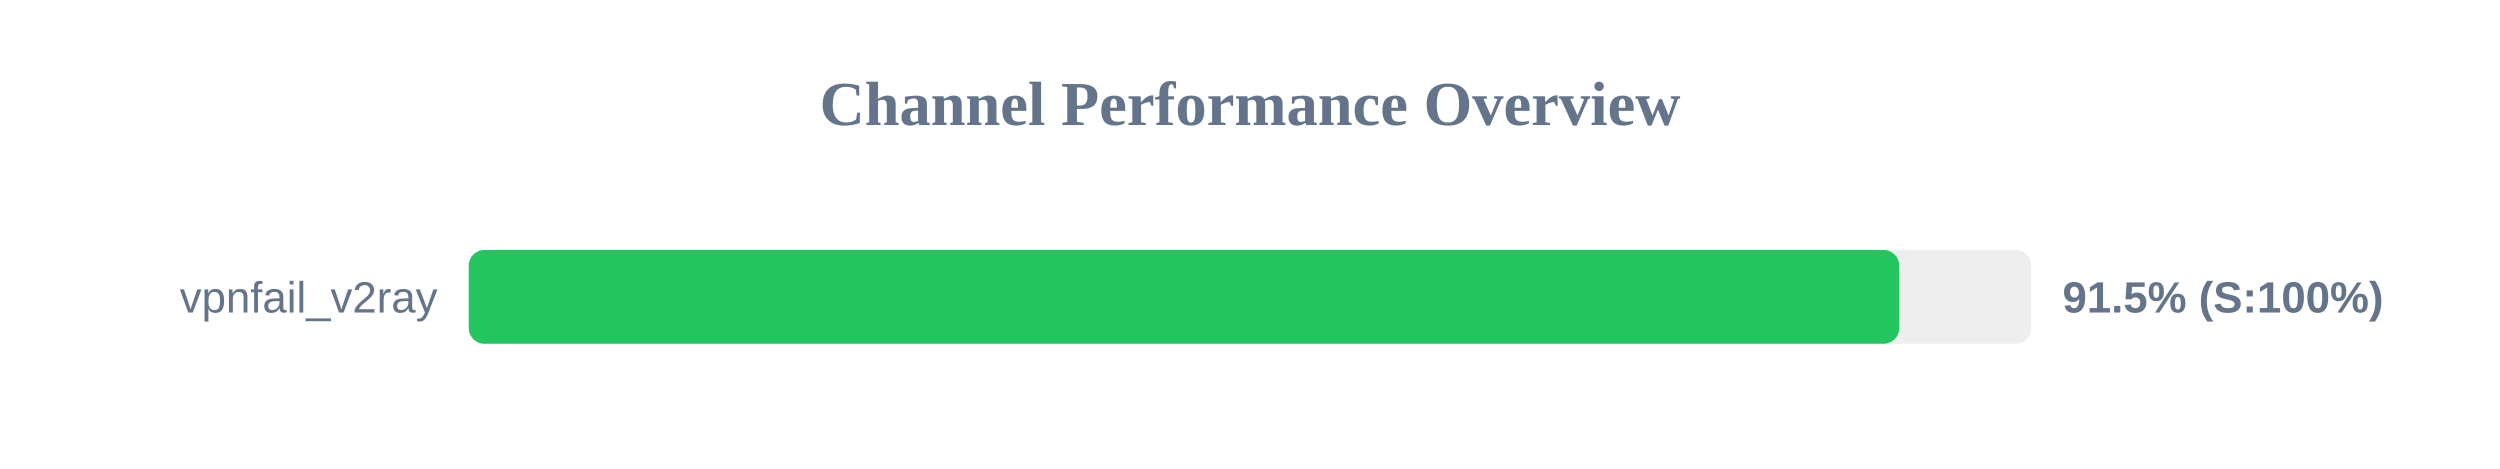
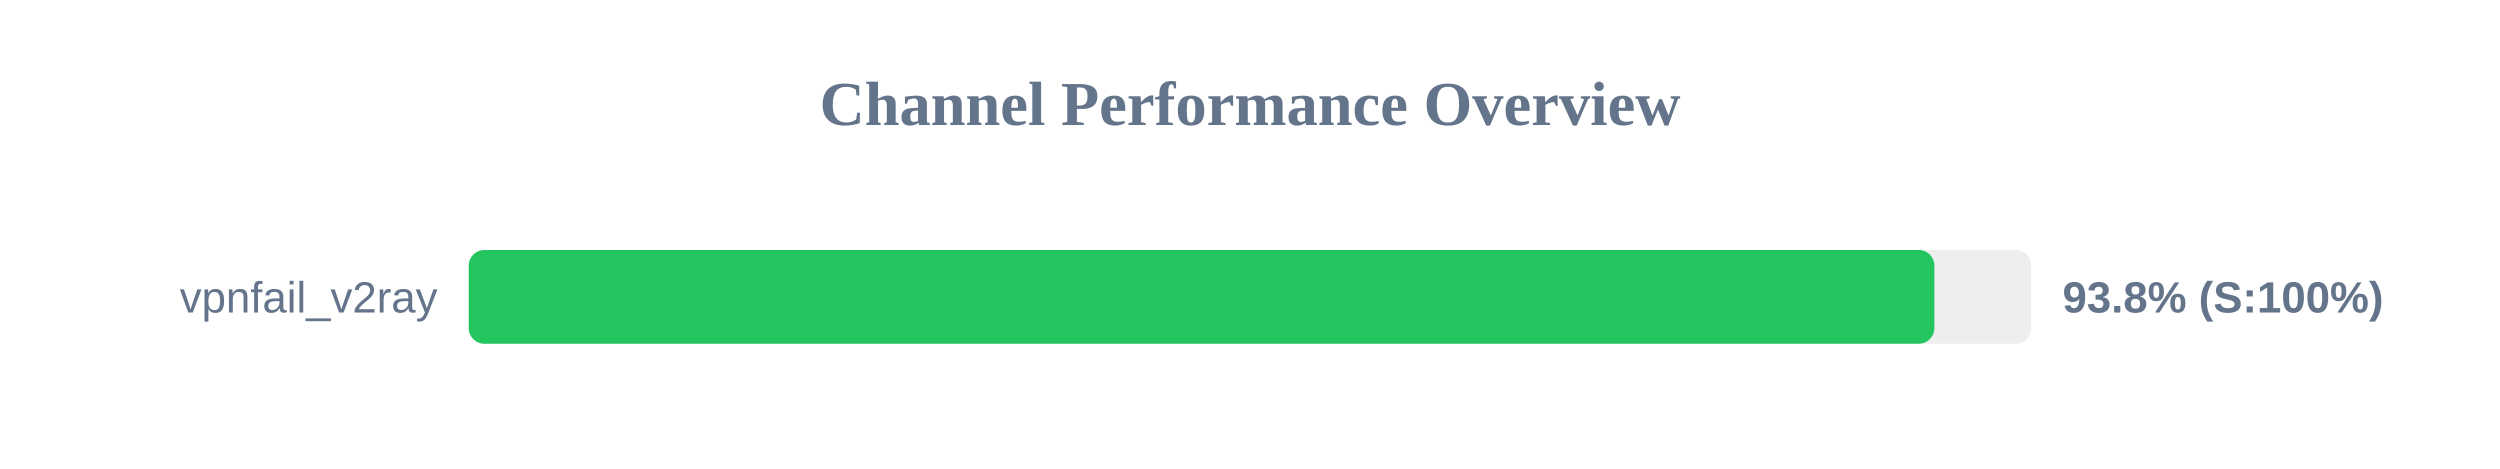
<svg xmlns="http://www.w3.org/2000/svg" width="800" height="150" version="1.1">
  <style>
        .row { font: 14px Arial; fill: #64748b; }
        .score { font: bold 14px Arial; fill: #64748b; }
    </style>
  <text x="400" y="40" text-anchor="middle" font-size="20px" font-weight="bold" fill="#64748b">Channel Performance Overview</text>
  <rect x="150" y="80" width="500" height="30" fill="#eee" rx="5" />
-   <rect x="150" y="80" width="457.75" height="30" fill="#22c55e" rx="5" />
+   <rect x="150" y="80" width="469.0" height="30" fill="#22c55e" rx="5" />
  <text x="140" y="100" text-anchor="end" class="row">vpnfail_v2ray</text>
-   <text x="660" y="100" text-anchor="start" class="score">91.5% (S:100%)</text>
+   <text x="660" y="100" text-anchor="start" class="score">93.8% (S:100%)</text>
</svg>
